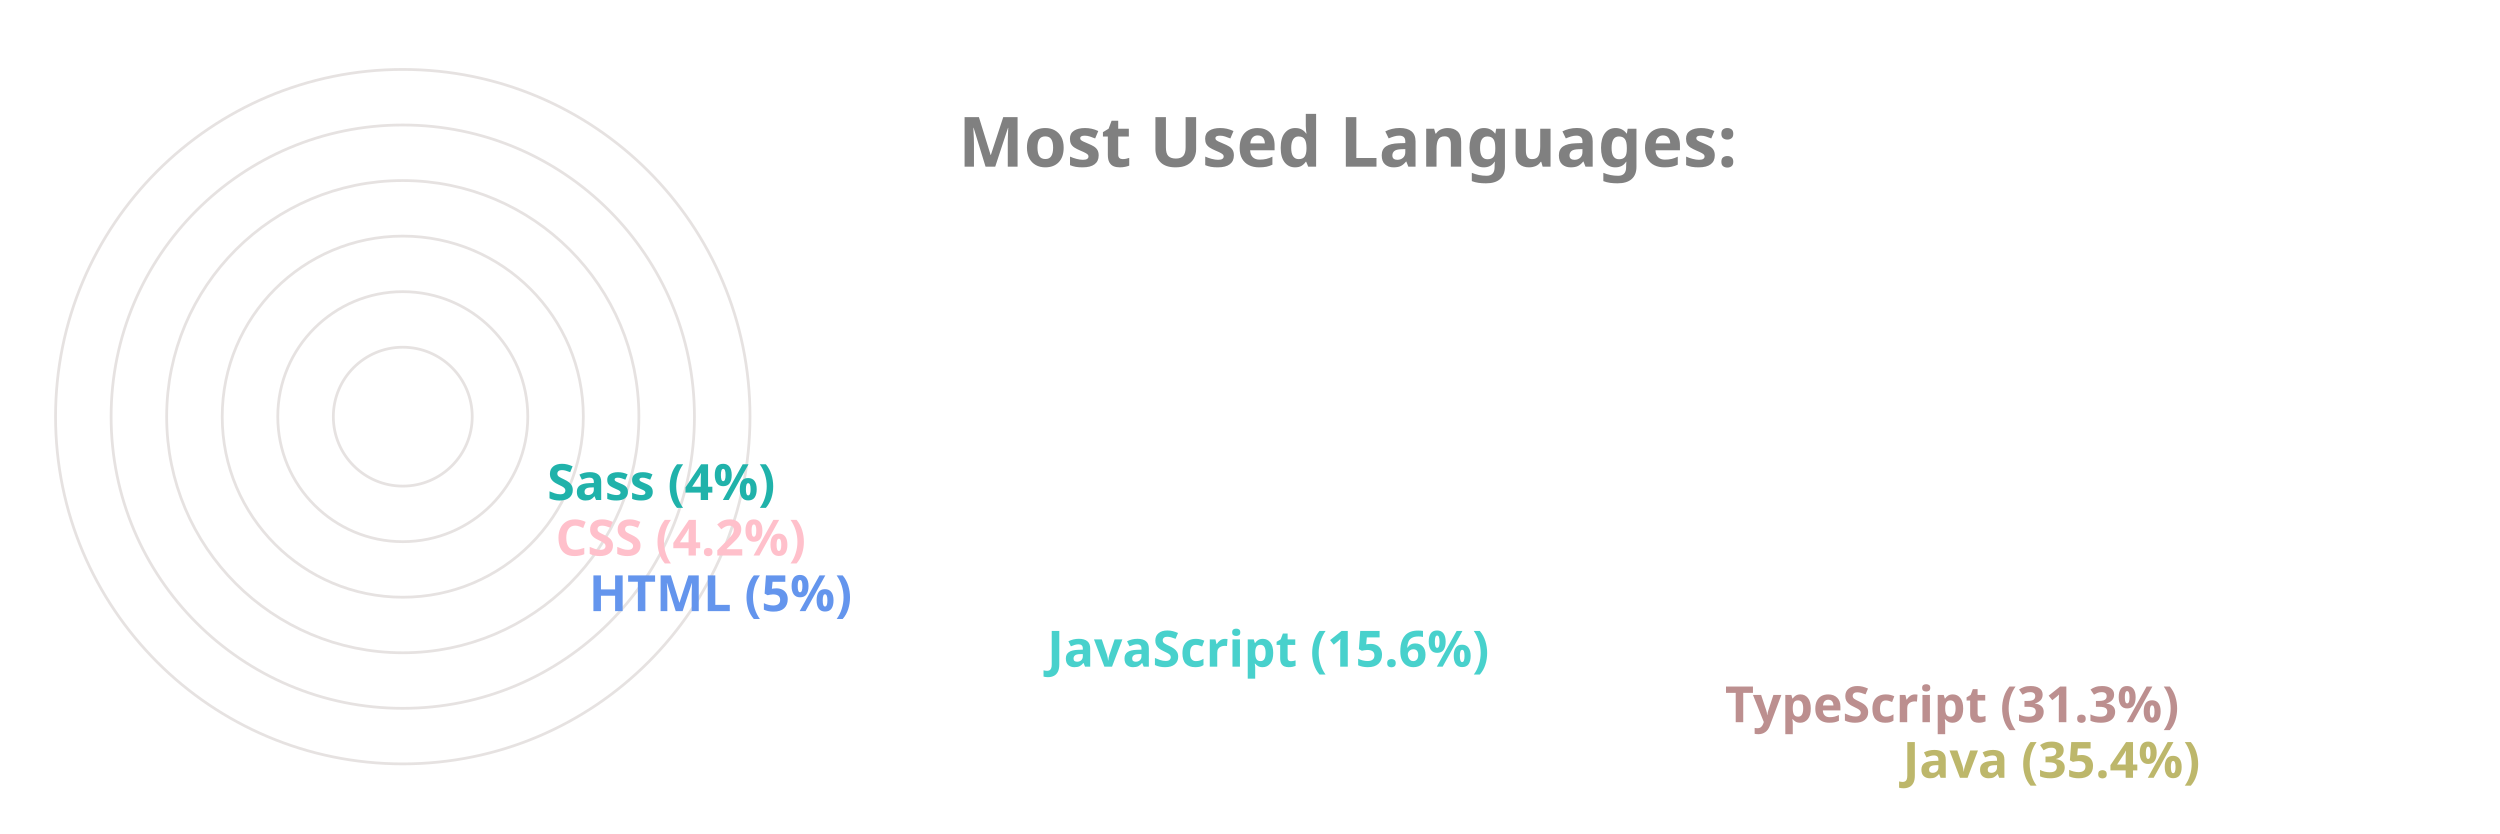
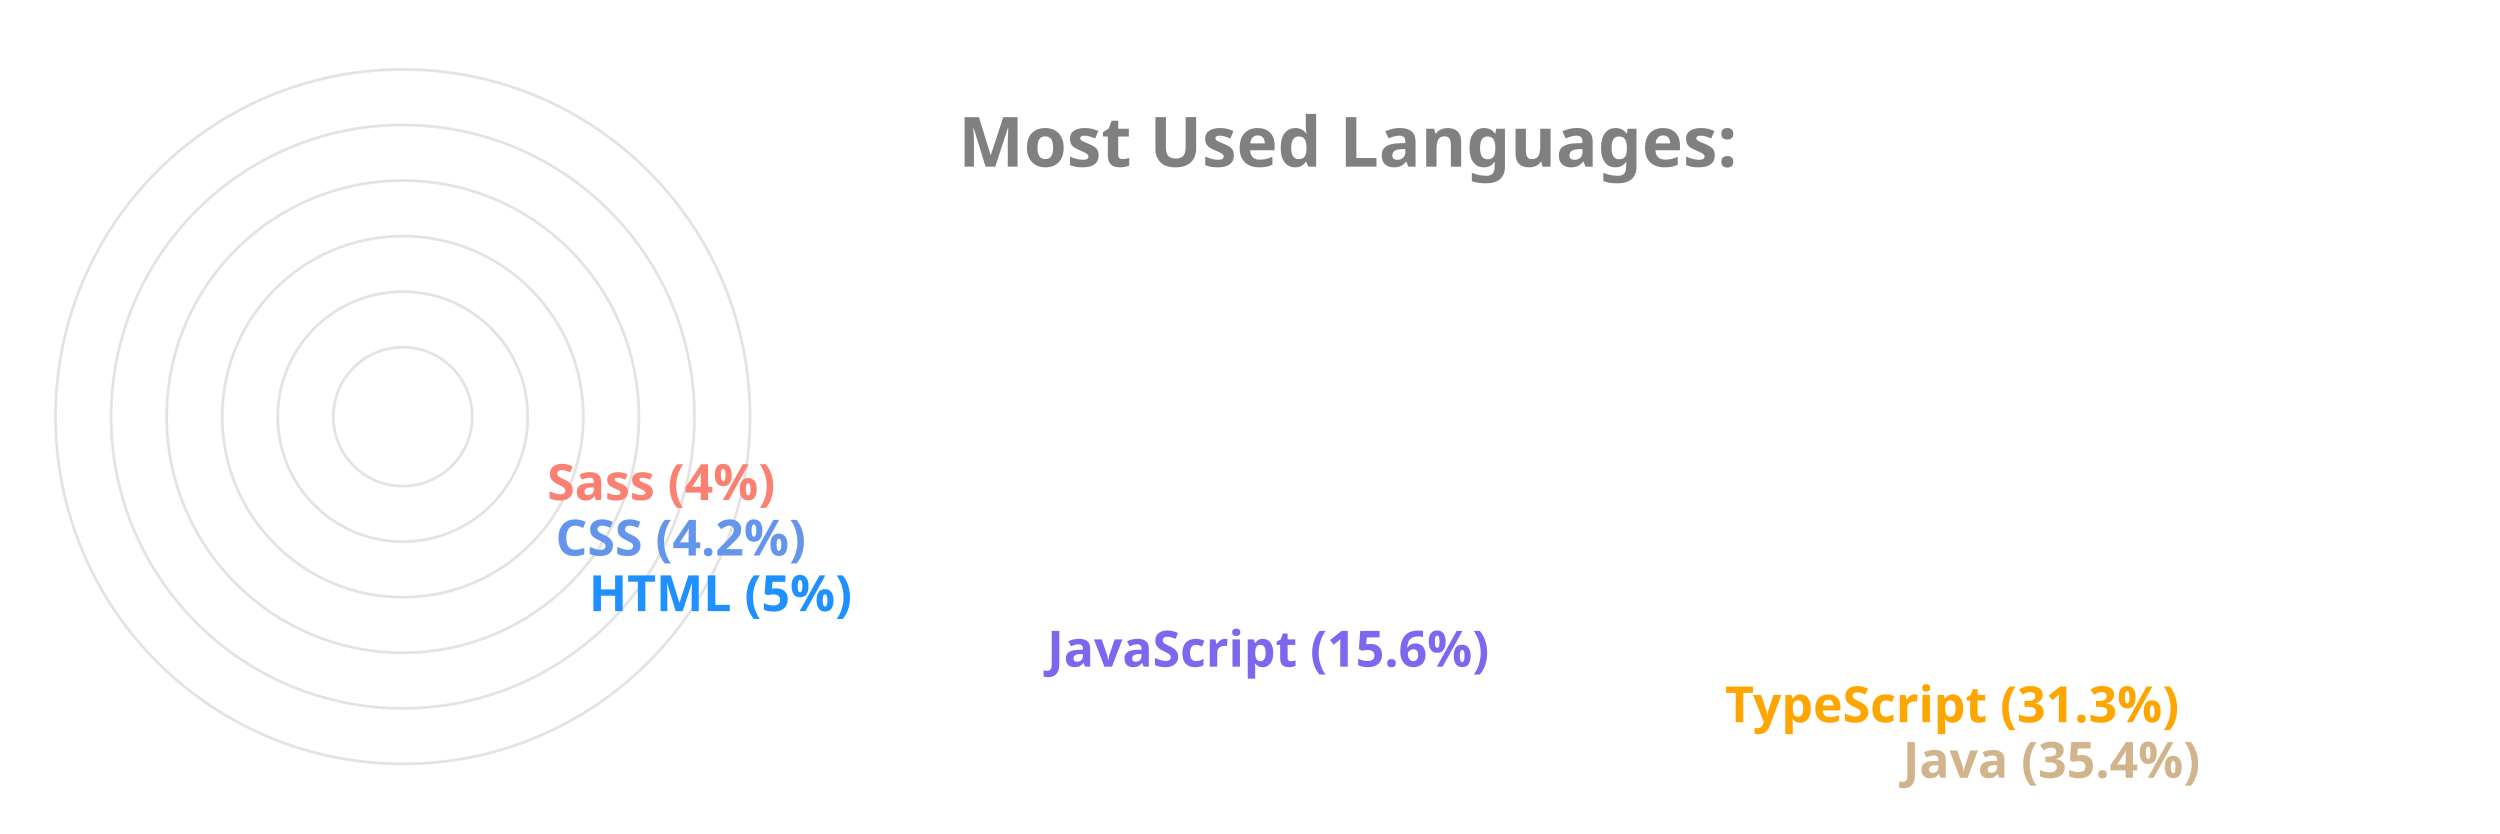
<svg xmlns="http://www.w3.org/2000/svg" viewBox="0 0 650 300" height="200px" width="600px">
  <style>
		.label {
			font: bold 25px sans-serif;
			color: #404040;
			-webkit-text-stroke: 1px white;
	  	}
		.name {
			font: bold 18px sans-serif;
			color: #404040;
	  	}

		.line {
			stroke-dasharray: 1000;
			stroke-dashoffset: 1000;
			animation: dash 3.5s ease-in-out forwards;	
			animation-iteration-count: infinite;
			animation-direction: alternate-reverse;
		}

		.path {
			stroke-dasharray: 1000;
			stroke-dashoffset: 1000;
			animation: dash 3.5s ease-in-out forwards;	
			animation-iteration-count: infinite;
			animation-direction: alternate-reverse;
		}
		  
		@keyframes dash {
			to {
				stroke-dashoffset: 0;
			}
		}

	</style>
  <g stroke="#E6E2E1" fill="none" stroke-width="1">
    <circle cx="20" cy="150" r="125" />
    <circle cx="20" cy="150" r="105" />
    <circle cx="20" cy="150" r="85" />
    <circle cx="20" cy="150" r="65" />
    <circle cx="20" cy="150" r="45" />
    <circle cx="20" cy="150" r="25" />
  </g>
  <g fill="none" stroke-width="20" class="line">
-     <line x2="550" y2="275" x1="20" y1="275" stroke="DarkKhaki" />
-     <line x2="486" y2="255" x1="20" y1="255" stroke="RosyBrown" />
-     <line x2="242" y2="235" x1="20" y1="235" stroke="MediumTurquoise" />
-     <line x2="77" y2="215" x1="20" y1="215" stroke="CornflowerBlue" />
-     <line x2="65" y2="195" x1="20" y1="195" stroke="Pink" />
-     <line x2="62" y2="175" x1="20" y1="175" stroke="LightSeaGreen" />
+     <line x2="550" y2="275" x1="20" y1="275" stroke="Tan" />
+     <line x2="486" y2="255" x1="20" y1="255" stroke="Orange" />
+     <line x2="242" y2="235" x1="20" y1="235" stroke="MediumSlateBlue" />
+     <line x2="77" y2="215" x1="20" y1="215" stroke="DodgerBlue" />
+     <line x2="65" y2="195" x1="20" y1="195" stroke="CornflowerBlue" />
+     <line x2="62" y2="175" x1="20" y1="175" stroke="Salmon" />
  </g>
  <g fill="none" stroke-width="20" stroke-linecap="round" class="path">
-     <path d="M 20 275 A 125 125 45 0 1 -82 78" stroke="DarkKhaki" />
-     <path d="M 20 255 A 105 105 45 0 1 -70 95" stroke="RosyBrown" />
-     <path d="M 20 235 A 85 85 45 0 1 -61 126" stroke="MediumTurquoise" />
-     <path d="M 20 215 A 65 65 45 0 1 -44 144" stroke="CornflowerBlue" />
-     <path d="M 20 195 A 45 45 45 0 1 -24 146" stroke="Pink" />
-     <path d="M 20 175 A 25 25 45 0 1 -4 148" stroke="LightSeaGreen" />
+     <path d="M 20 275 A 125 125 45 0 1 -82 78" stroke="Tan" />
+     <path d="M 20 255 A 105 105 45 0 1 -70 95" stroke="Orange" />
+     <path d="M 20 235 A 85 85 45 0 1 -61 126" stroke="MediumSlateBlue" />
+     <path d="M 20 215 A 65 65 45 0 1 -44 144" stroke="DodgerBlue" />
+     <path d="M 20 195 A 45 45 45 0 1 -24 146" stroke="CornflowerBlue" />
+     <path d="M 20 175 A 25 25 45 0 1 -4 148" stroke="Salmon" />
  </g>
  <g class="name">
-     <text x="560" y="280" fill="DarkKhaki">Java (35.4%)</text>
-     <text x="496" y="260" fill="RosyBrown">TypeScript (31.3%)</text>
-     <text x="252" y="240" fill="MediumTurquoise">JavaScript (15.6%)</text>
-     <text x="87" y="220" fill="CornflowerBlue">HTML (5%)</text>
-     <text x="75" y="200" fill="Pink">CSS (4.2%)</text>
-     <text x="72" y="180" fill="LightSeaGreen">Sass (4%)</text>
+     <text x="560" y="280" fill="Tan">Java (35.4%)</text>
+     <text x="496" y="260" fill="Orange">TypeScript (31.3%)</text>
+     <text x="252" y="240" fill="MediumSlateBlue">JavaScript (15.6%)</text>
+     <text x="87" y="220" fill="DodgerBlue">HTML (5%)</text>
+     <text x="75" y="200" fill="CornflowerBlue">CSS (4.2%)</text>
+     <text x="72" y="180" fill="Salmon">Sass (4%)</text>
  </g>
  <g class="label">
    <text x="220" y="60" fill="grey">Most Used Languages:</text>
  </g>
</svg>
